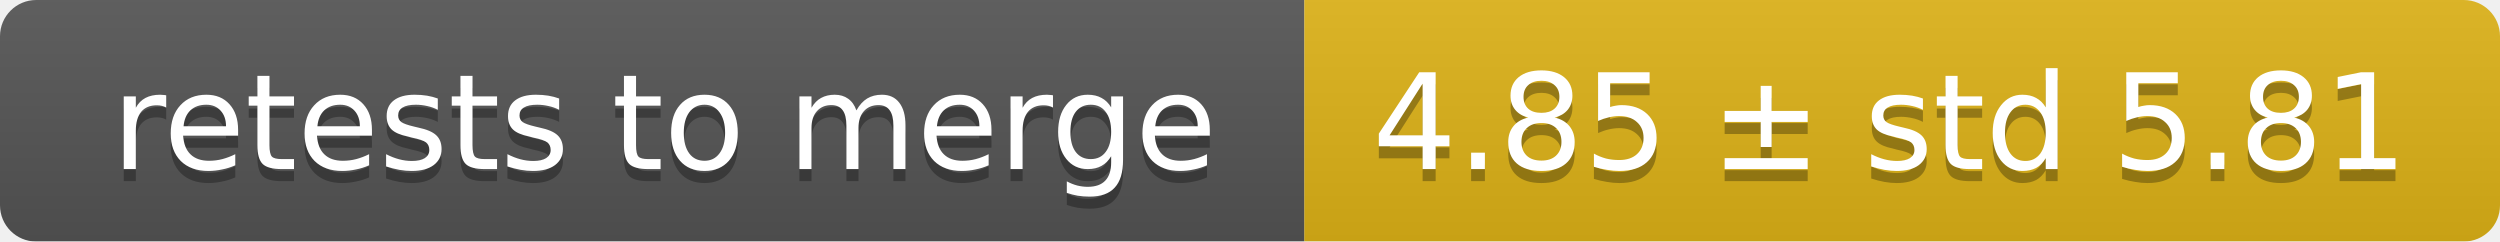
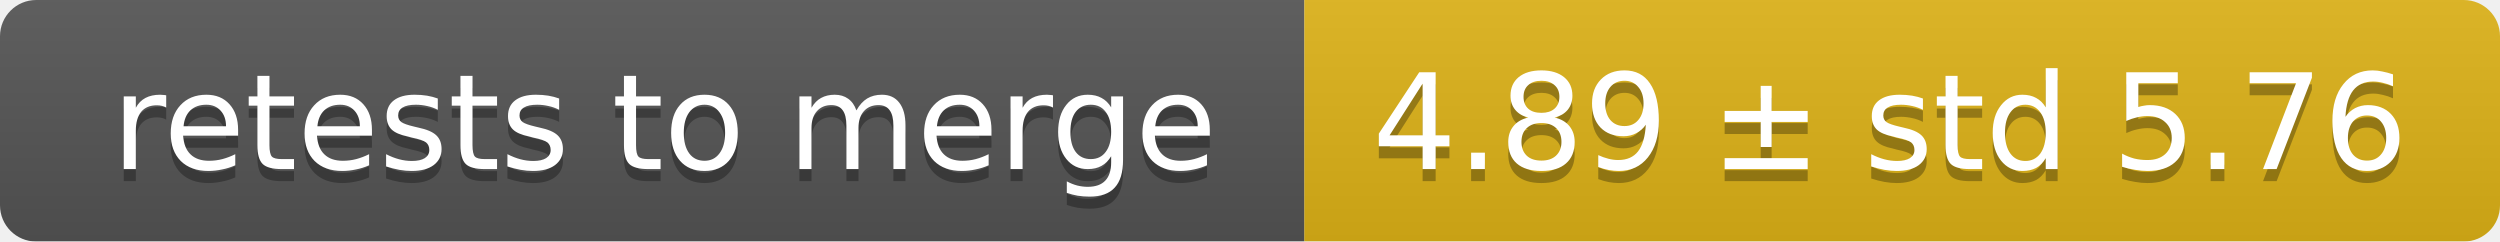
<svg xmlns="http://www.w3.org/2000/svg" width="207" height="20">
  <linearGradient id="smooth" x2="0" y2="100%">
    <stop offset="0" stop-color="#bbb" stop-opacity=".1" />
    <stop offset="1" stop-opacity=".1" />
  </linearGradient>
  <mask id="round">
    <rect width="207" height="20" rx="3" fill="#fff" />
  </mask>
  <g mask="url(#round)">
    <rect width="108" height="20" fill="#555" />
    <rect x="108" width="99" height="20" fill="#dfb317" />
    <rect width="207" height="20" fill="url(#smooth)" />
  </g>
  <g fill="#fff" text-anchor="middle" font-family="DejaVu Sans,Verdana,Geneva,sans-serif" font-size="11">
    <text x="55" y="15" fill="#010101" fill-opacity=".3">retests to merge</text>
    <text x="55" y="14">retests to merge</text>
-     <text x="156.5" y="15" fill="#010101" fill-opacity=".3">4.85 ± std 5.81</text>
-     <text x="156.5" y="14">4.85 ± std 5.81</text>
+     <text x="156.5" y="15" fill="#010101" fill-opacity=".3">4.89 ± std 5.76</text>
+     <text x="156.5" y="14">4.89 ± std 5.76</text>
  </g>
</svg>
